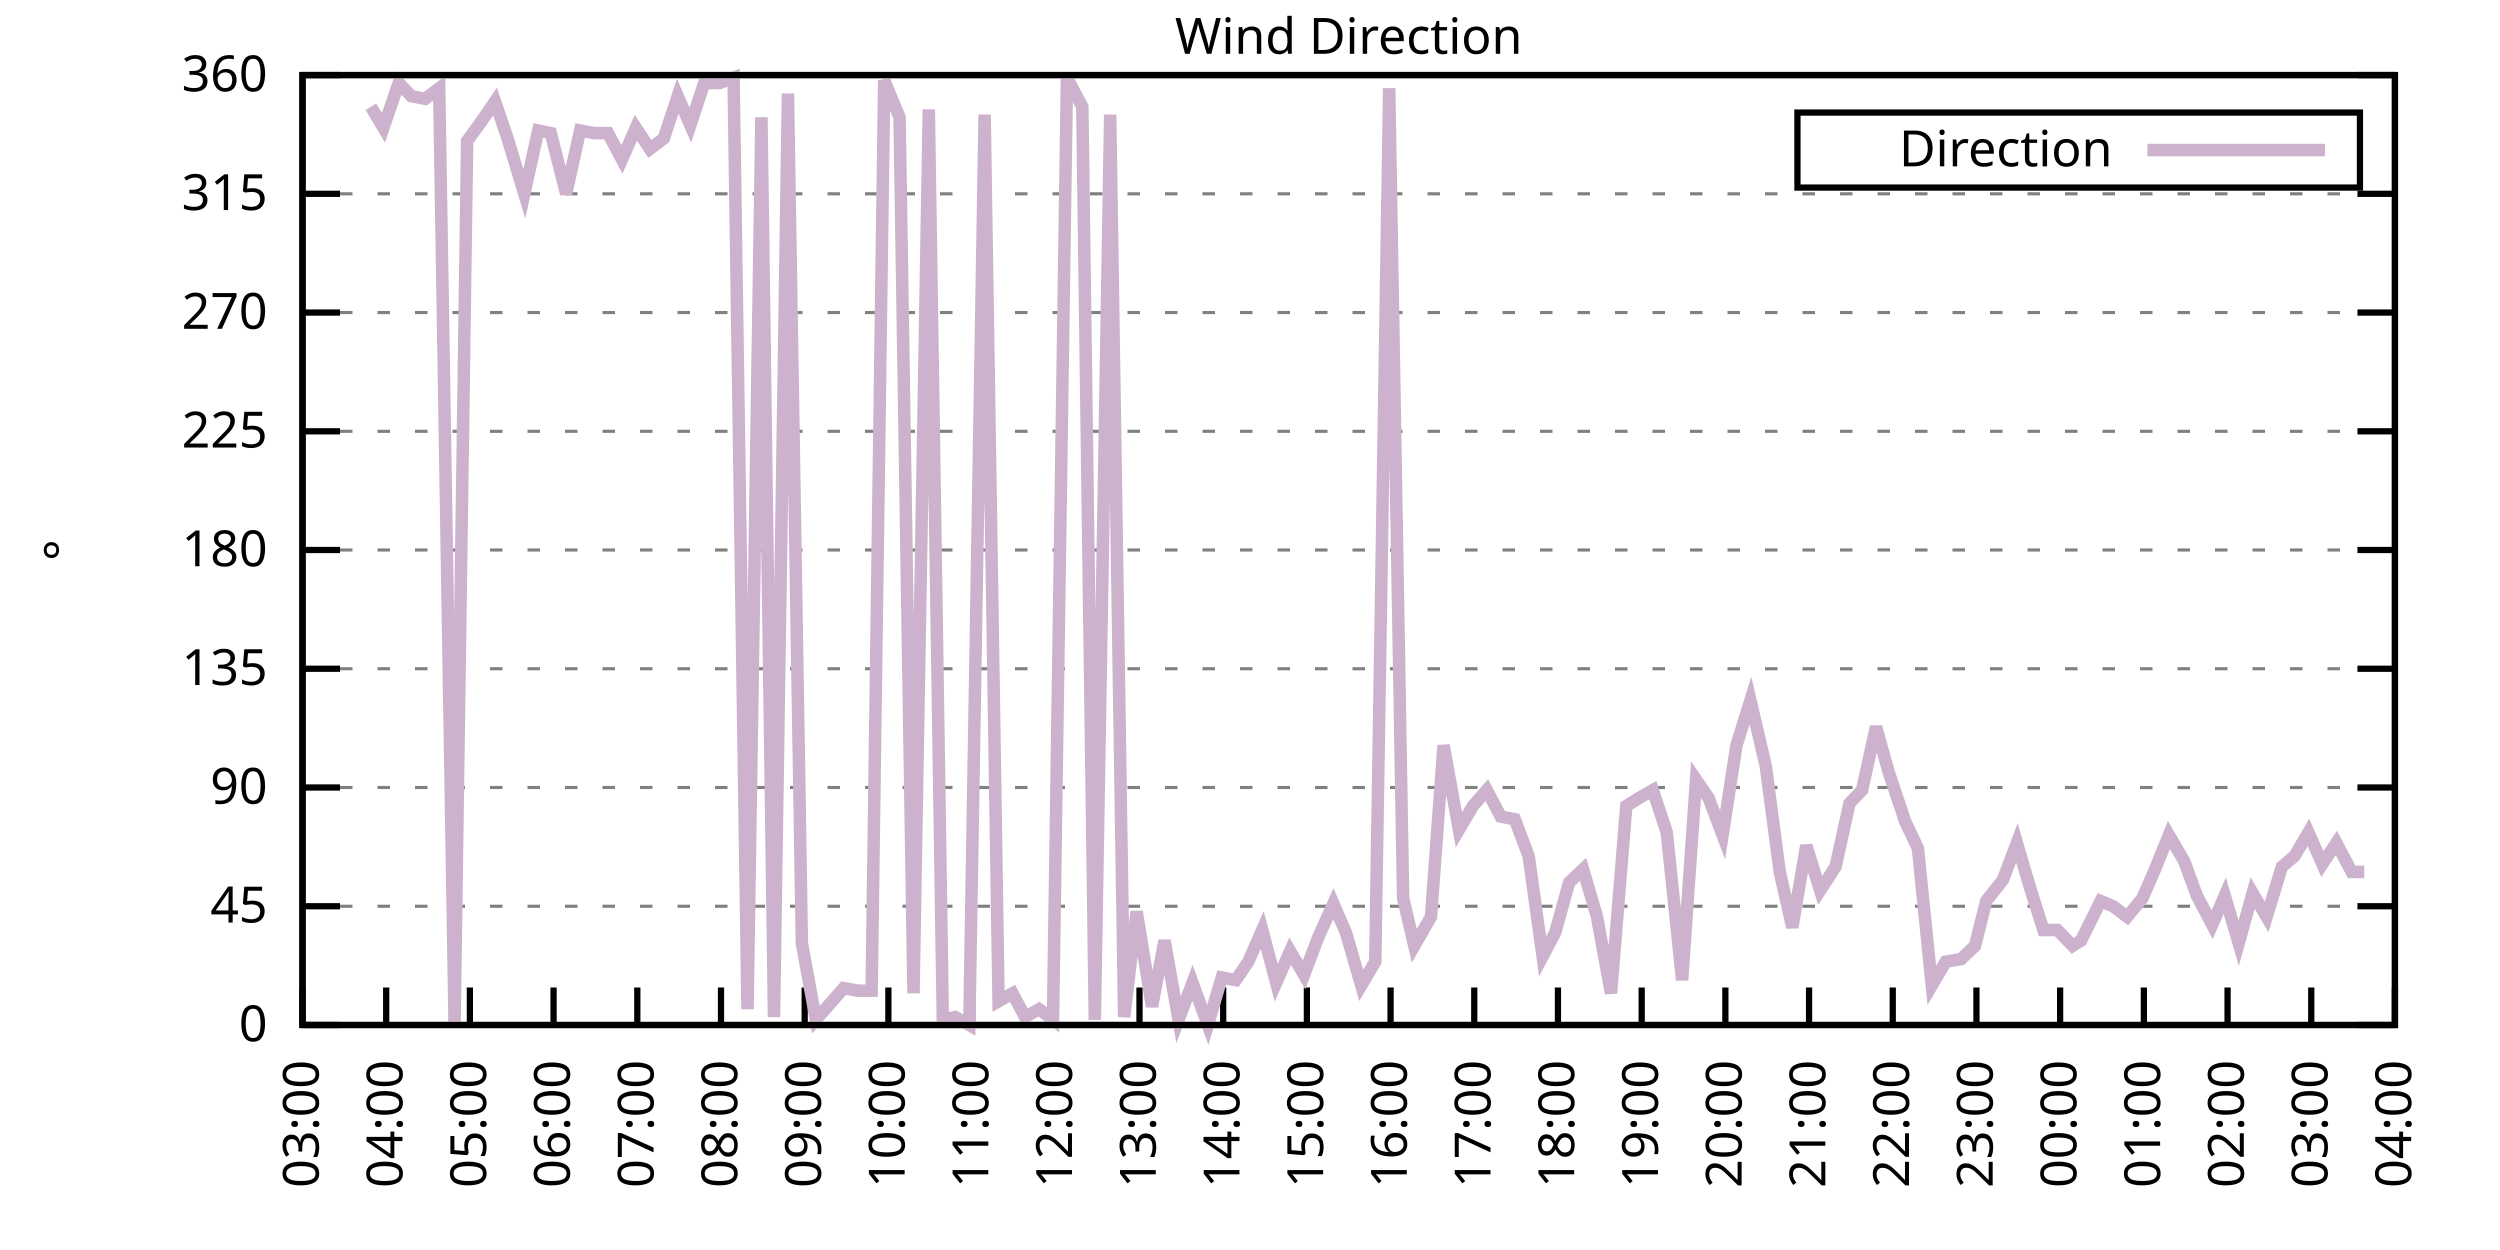
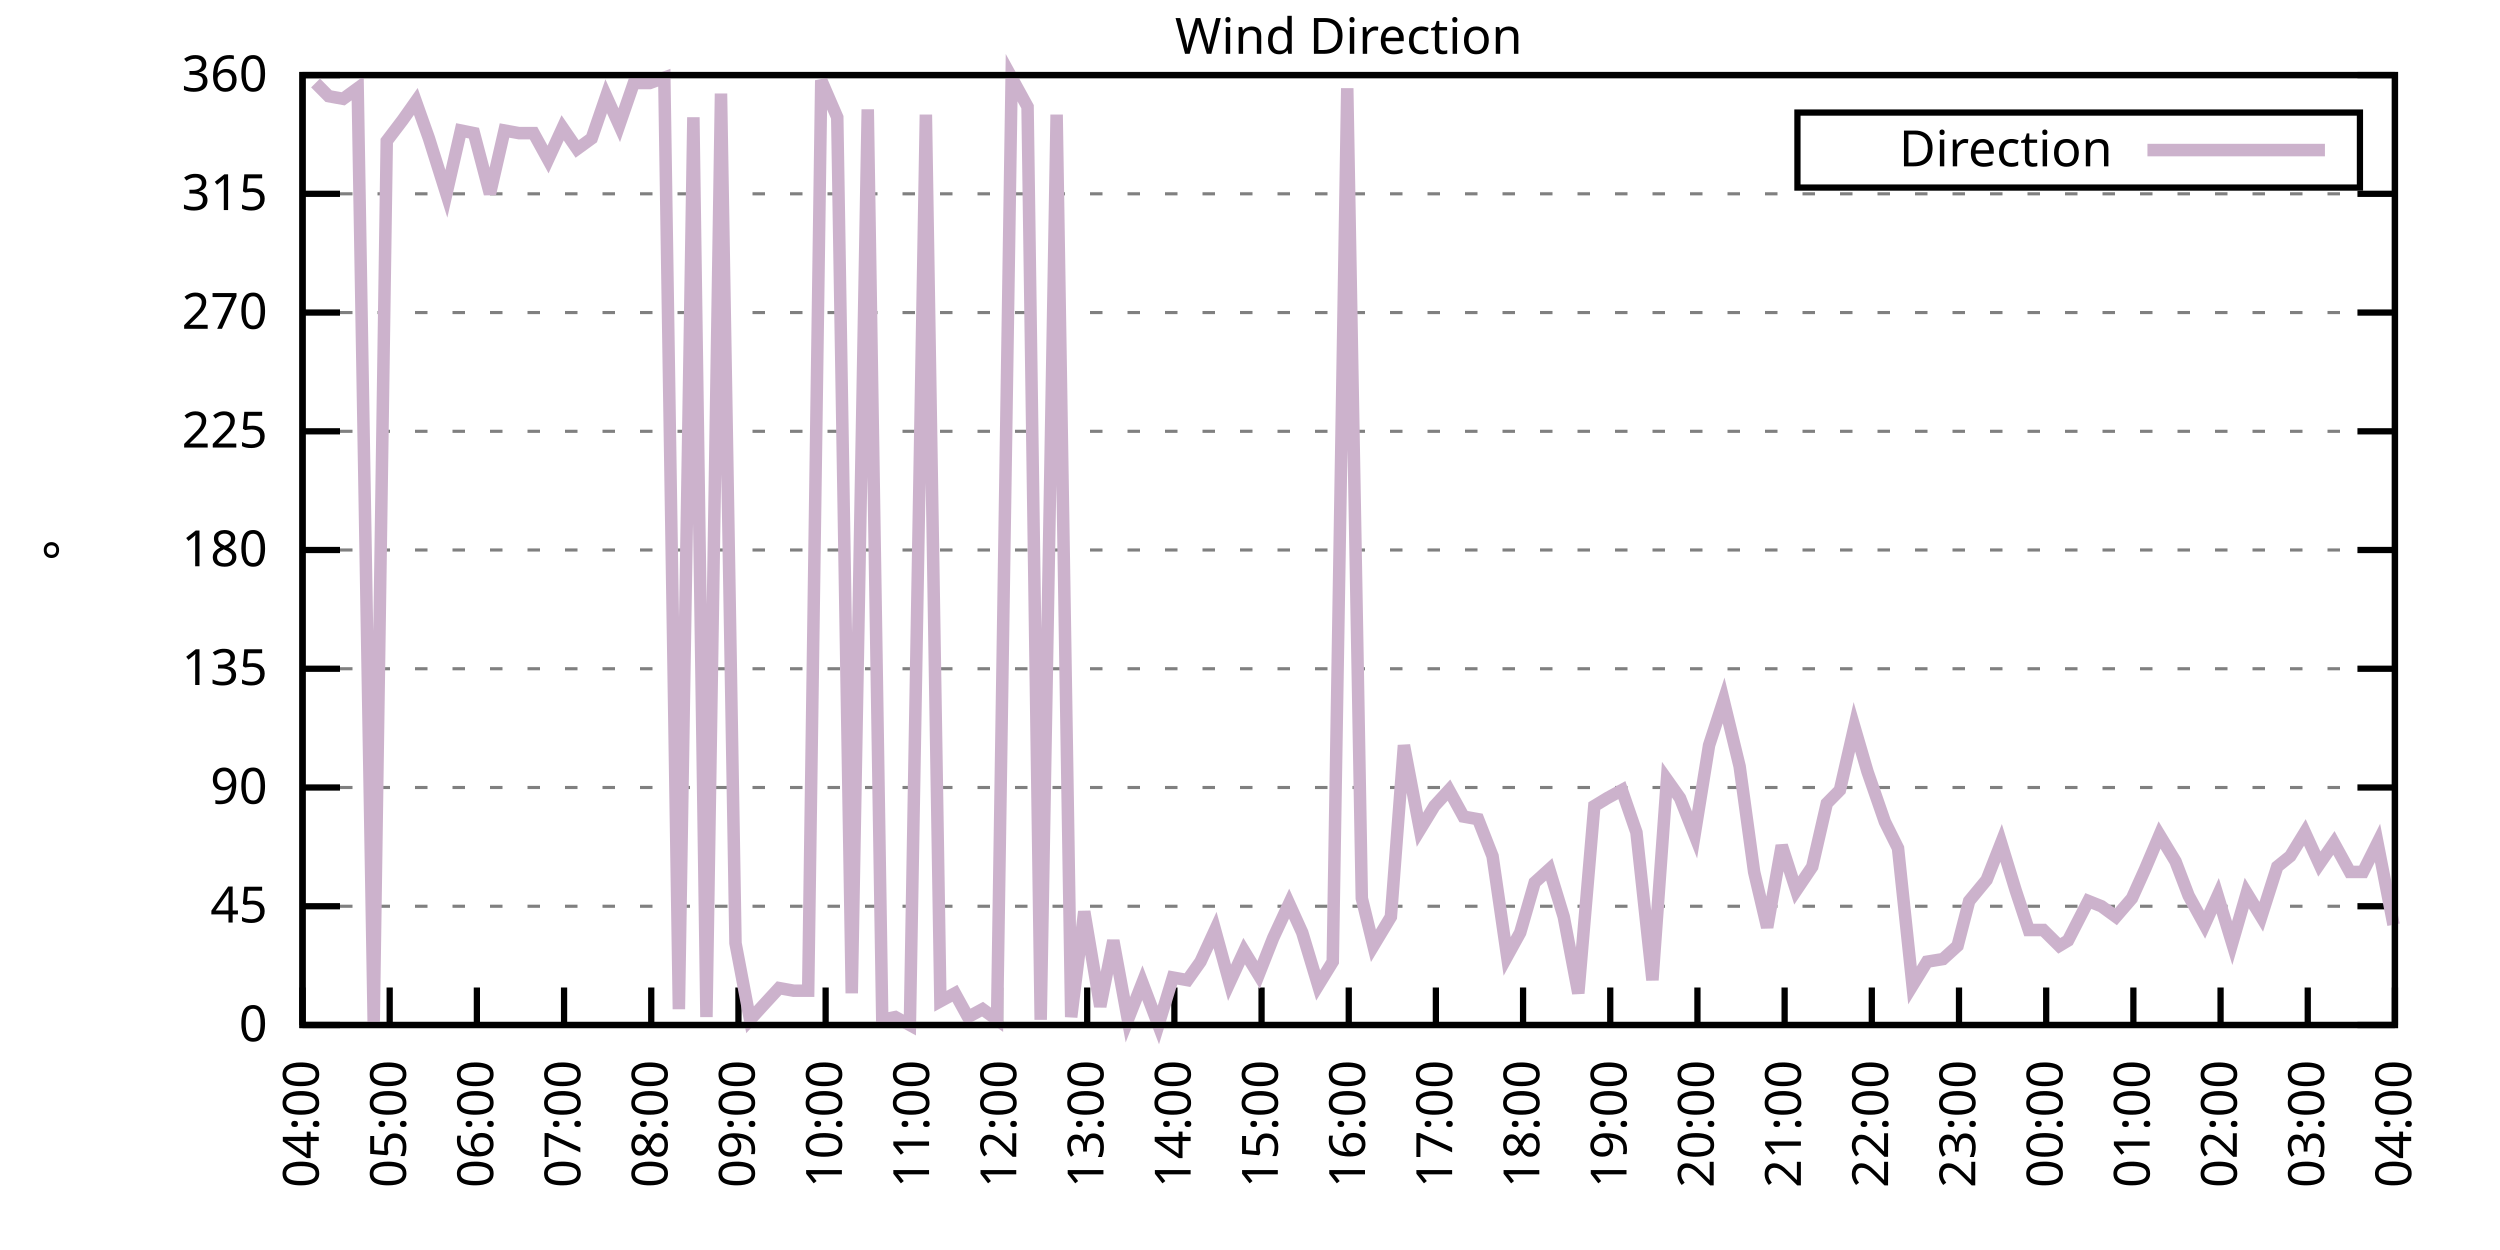
<svg xmlns="http://www.w3.org/2000/svg" xmlns:xlink="http://www.w3.org/1999/xlink" width="400" height="200" viewBox="0 0 400 200">
  <g id="gnuplot_canvas">
    <rect x="0" y="0" width="400" height="200" fill="none" />
    <defs>
      <circle id="gpDot" r="0.5" stroke-width="0.5" stroke="currentColor" />
      <path id="gpPt0" stroke-width="0.333" stroke="currentColor" d="M-1,0 h2 M0,-1 v2" />
      <path id="gpPt1" stroke-width="0.333" stroke="currentColor" d="M-1,-1 L1,1 M1,-1 L-1,1" />
      <path id="gpPt2" stroke-width="0.333" stroke="currentColor" d="M-1,0 L1,0 M0,-1 L0,1 M-1,-1 L1,1 M-1,1 L1,-1" />
      <rect id="gpPt3" stroke-width="0.333" stroke="currentColor" x="-1" y="-1" width="2" height="2" />
      <rect id="gpPt4" stroke-width="0.333" stroke="currentColor" fill="currentColor" x="-1" y="-1" width="2" height="2" />
      <circle id="gpPt5" stroke-width="0.333" stroke="currentColor" cx="0" cy="0" r="1" />
      <use xlink:href="#gpPt5" id="gpPt6" fill="currentColor" stroke="none" />
      <path id="gpPt7" stroke-width="0.333" stroke="currentColor" d="M0,-1.33 L-1.33,0.67 L1.33,0.67 z" />
      <use xlink:href="#gpPt7" id="gpPt8" fill="currentColor" stroke="none" />
      <use xlink:href="#gpPt7" id="gpPt9" stroke="currentColor" transform="rotate(180)" />
      <use xlink:href="#gpPt9" id="gpPt10" fill="currentColor" stroke="none" />
      <use xlink:href="#gpPt3" id="gpPt11" stroke="currentColor" transform="rotate(45)" />
      <use xlink:href="#gpPt11" id="gpPt12" fill="currentColor" stroke="none" />
      <path id="gpPt13" stroke-width="0.333" stroke="currentColor" d="M0,1.330 L1.265,0.411 L0.782,-1.067 L-0.782,-1.076 L-1.265,0.411 z" />
      <use xlink:href="#gpPt13" id="gpPt14" fill="currentColor" stroke="none" />
      <filter id="textbox" filterUnits="objectBoundingBox" x="0" y="0" height="1" width="1">
        <feFlood flood-color="white" flood-opacity="1" result="bgnd" />
        <feComposite in="SourceGraphic" in2="bgnd" operator="atop" />
      </filter>
      <filter id="greybox" filterUnits="objectBoundingBox" x="0" y="0" height="1" width="1">
        <feFlood flood-color="lightgrey" flood-opacity="1" result="grey" />
        <feComposite in="SourceGraphic" in2="grey" operator="atop" />
      </filter>
    </defs>
    <g fill="none" color="white" stroke="currentColor" stroke-width="1.00" stroke-linecap="butt" stroke-linejoin="miter">
</g>
    <g fill="none" color="black" stroke="currentColor" stroke-width="1.00" stroke-linecap="butt" stroke-linejoin="miter">
      <g stroke="none" shape-rendering="crispEdges">
        <polygon fill="rgb(255, 255, 255)" points="48.40,164.00 383.18,164.00 383.18,12.02 48.40,12.02 " />
      </g>
    </g>
    <g fill="none" color="black" stroke="currentColor" stroke-width="1.00" stroke-linecap="butt" stroke-linejoin="miter">
</g>
    <g fill="none" color="black" stroke="black" stroke-width="0.50" stroke-linecap="butt" stroke-linejoin="miter">
</g>
    <g fill="none" color="gray" stroke="currentColor" stroke-width="0.50" stroke-linecap="butt" stroke-linejoin="miter">
      <path stroke="gray" stroke-dasharray="2,4" class="gridline" d="M48.40,164.00 L383.19,164.00  " />
    </g>
    <g fill="none" color="gray" stroke="gray" stroke-width="1.00" stroke-linecap="butt" stroke-linejoin="miter">
</g>
    <g fill="none" color="black" stroke="currentColor" stroke-width="1.00" stroke-linecap="butt" stroke-linejoin="miter">
      <path stroke="black" d="M48.40,164.00 L54.40,164.00 M383.19,164.00 L377.19,164.00  " />
      <g transform="translate(42.80,166.60)" stroke="none" fill="black" font-family="Sans" font-size="8.00" text-anchor="end">
        <text>
          <tspan font-family="Sans"> 0</tspan>
        </text>
      </g>
    </g>
    <g fill="none" color="black" stroke="currentColor" stroke-width="1.00" stroke-linecap="butt" stroke-linejoin="miter">
</g>
    <g fill="none" color="black" stroke="black" stroke-width="0.50" stroke-linecap="butt" stroke-linejoin="miter">
</g>
    <g fill="none" color="gray" stroke="currentColor" stroke-width="0.50" stroke-linecap="butt" stroke-linejoin="miter">
      <path stroke="gray" stroke-dasharray="2,4" class="gridline" d="M48.40,145.00 L383.19,145.00  " />
    </g>
    <g fill="none" color="gray" stroke="gray" stroke-width="1.00" stroke-linecap="butt" stroke-linejoin="miter">
</g>
    <g fill="none" color="black" stroke="currentColor" stroke-width="1.00" stroke-linecap="butt" stroke-linejoin="miter">
      <path stroke="black" d="M48.40,145.00 L54.40,145.00 M383.19,145.00 L377.19,145.00  " />
      <g transform="translate(42.80,147.60)" stroke="none" fill="black" font-family="Sans" font-size="8.00" text-anchor="end">
        <text>
          <tspan font-family="Sans"> 45</tspan>
        </text>
      </g>
    </g>
    <g fill="none" color="black" stroke="currentColor" stroke-width="1.00" stroke-linecap="butt" stroke-linejoin="miter">
</g>
    <g fill="none" color="black" stroke="black" stroke-width="0.50" stroke-linecap="butt" stroke-linejoin="miter">
</g>
    <g fill="none" color="gray" stroke="currentColor" stroke-width="0.50" stroke-linecap="butt" stroke-linejoin="miter">
      <path stroke="gray" stroke-dasharray="2,4" class="gridline" d="M48.40,126.00 L383.19,126.00  " />
    </g>
    <g fill="none" color="gray" stroke="gray" stroke-width="1.00" stroke-linecap="butt" stroke-linejoin="miter">
</g>
    <g fill="none" color="black" stroke="currentColor" stroke-width="1.00" stroke-linecap="butt" stroke-linejoin="miter">
      <path stroke="black" d="M48.40,126.00 L54.40,126.00 M383.19,126.00 L377.19,126.00  " />
      <g transform="translate(42.80,128.60)" stroke="none" fill="black" font-family="Sans" font-size="8.00" text-anchor="end">
        <text>
          <tspan font-family="Sans"> 90</tspan>
        </text>
      </g>
    </g>
    <g fill="none" color="black" stroke="currentColor" stroke-width="1.00" stroke-linecap="butt" stroke-linejoin="miter">
</g>
    <g fill="none" color="black" stroke="black" stroke-width="0.50" stroke-linecap="butt" stroke-linejoin="miter">
</g>
    <g fill="none" color="gray" stroke="currentColor" stroke-width="0.50" stroke-linecap="butt" stroke-linejoin="miter">
      <path stroke="gray" stroke-dasharray="2,4" class="gridline" d="M48.40,107.00 L383.19,107.00  " />
    </g>
    <g fill="none" color="gray" stroke="gray" stroke-width="1.00" stroke-linecap="butt" stroke-linejoin="miter">
</g>
    <g fill="none" color="black" stroke="currentColor" stroke-width="1.00" stroke-linecap="butt" stroke-linejoin="miter">
      <path stroke="black" d="M48.40,107.00 L54.40,107.00 M383.19,107.00 L377.19,107.00  " />
      <g transform="translate(42.80,109.60)" stroke="none" fill="black" font-family="Sans" font-size="8.00" text-anchor="end">
        <text>
          <tspan font-family="Sans"> 135</tspan>
        </text>
      </g>
    </g>
    <g fill="none" color="black" stroke="currentColor" stroke-width="1.00" stroke-linecap="butt" stroke-linejoin="miter">
</g>
    <g fill="none" color="black" stroke="black" stroke-width="0.50" stroke-linecap="butt" stroke-linejoin="miter">
</g>
    <g fill="none" color="gray" stroke="currentColor" stroke-width="0.50" stroke-linecap="butt" stroke-linejoin="miter">
      <path stroke="gray" stroke-dasharray="2,4" class="gridline" d="M48.40,88.00 L383.19,88.00  " />
    </g>
    <g fill="none" color="gray" stroke="gray" stroke-width="1.00" stroke-linecap="butt" stroke-linejoin="miter">
</g>
    <g fill="none" color="black" stroke="currentColor" stroke-width="1.00" stroke-linecap="butt" stroke-linejoin="miter">
      <path stroke="black" d="M48.40,88.00 L54.40,88.00 M383.19,88.00 L377.19,88.00  " />
      <g transform="translate(42.80,90.60)" stroke="none" fill="black" font-family="Sans" font-size="8.00" text-anchor="end">
        <text>
          <tspan font-family="Sans"> 180</tspan>
        </text>
      </g>
    </g>
    <g fill="none" color="black" stroke="currentColor" stroke-width="1.00" stroke-linecap="butt" stroke-linejoin="miter">
</g>
    <g fill="none" color="black" stroke="black" stroke-width="0.50" stroke-linecap="butt" stroke-linejoin="miter">
</g>
    <g fill="none" color="gray" stroke="currentColor" stroke-width="0.50" stroke-linecap="butt" stroke-linejoin="miter">
      <path stroke="gray" stroke-dasharray="2,4" class="gridline" d="M48.40,69.01 L383.19,69.01  " />
    </g>
    <g fill="none" color="gray" stroke="gray" stroke-width="1.00" stroke-linecap="butt" stroke-linejoin="miter">
</g>
    <g fill="none" color="black" stroke="currentColor" stroke-width="1.00" stroke-linecap="butt" stroke-linejoin="miter">
      <path stroke="black" d="M48.40,69.01 L54.40,69.01 M383.19,69.01 L377.19,69.01  " />
      <g transform="translate(42.80,71.61)" stroke="none" fill="black" font-family="Sans" font-size="8.00" text-anchor="end">
        <text>
          <tspan font-family="Sans"> 225</tspan>
        </text>
      </g>
    </g>
    <g fill="none" color="black" stroke="currentColor" stroke-width="1.00" stroke-linecap="butt" stroke-linejoin="miter">
</g>
    <g fill="none" color="black" stroke="black" stroke-width="0.50" stroke-linecap="butt" stroke-linejoin="miter">
</g>
    <g fill="none" color="gray" stroke="currentColor" stroke-width="0.50" stroke-linecap="butt" stroke-linejoin="miter">
      <path stroke="gray" stroke-dasharray="2,4" class="gridline" d="M48.40,50.01 L383.19,50.01  " />
    </g>
    <g fill="none" color="gray" stroke="gray" stroke-width="1.00" stroke-linecap="butt" stroke-linejoin="miter">
</g>
    <g fill="none" color="black" stroke="currentColor" stroke-width="1.00" stroke-linecap="butt" stroke-linejoin="miter">
      <path stroke="black" d="M48.40,50.01 L54.40,50.01 M383.19,50.01 L377.19,50.01  " />
      <g transform="translate(42.80,52.61)" stroke="none" fill="black" font-family="Sans" font-size="8.00" text-anchor="end">
        <text>
          <tspan font-family="Sans"> 270</tspan>
        </text>
      </g>
    </g>
    <g fill="none" color="black" stroke="currentColor" stroke-width="1.00" stroke-linecap="butt" stroke-linejoin="miter">
</g>
    <g fill="none" color="black" stroke="black" stroke-width="0.50" stroke-linecap="butt" stroke-linejoin="miter">
</g>
    <g fill="none" color="gray" stroke="currentColor" stroke-width="0.50" stroke-linecap="butt" stroke-linejoin="miter">
      <path stroke="gray" stroke-dasharray="2,4" class="gridline" d="M48.40,31.01 L383.19,31.01  " />
    </g>
    <g fill="none" color="gray" stroke="gray" stroke-width="1.00" stroke-linecap="butt" stroke-linejoin="miter">
</g>
    <g fill="none" color="black" stroke="currentColor" stroke-width="1.00" stroke-linecap="butt" stroke-linejoin="miter">
      <path stroke="black" d="M48.40,31.01 L54.40,31.01 M383.19,31.01 L377.19,31.01  " />
      <g transform="translate(42.80,33.61)" stroke="none" fill="black" font-family="Sans" font-size="8.00" text-anchor="end">
        <text>
          <tspan font-family="Sans"> 315</tspan>
        </text>
      </g>
    </g>
    <g fill="none" color="black" stroke="currentColor" stroke-width="1.00" stroke-linecap="butt" stroke-linejoin="miter">
</g>
    <g fill="none" color="black" stroke="black" stroke-width="0.50" stroke-linecap="butt" stroke-linejoin="miter">
</g>
    <g fill="none" color="gray" stroke="currentColor" stroke-width="0.50" stroke-linecap="butt" stroke-linejoin="miter">
      <path stroke="gray" stroke-dasharray="2,4" class="gridline" d="M48.40,12.01 L383.19,12.01  " />
    </g>
    <g fill="none" color="gray" stroke="gray" stroke-width="1.00" stroke-linecap="butt" stroke-linejoin="miter">
</g>
    <g fill="none" color="black" stroke="currentColor" stroke-width="1.00" stroke-linecap="butt" stroke-linejoin="miter">
      <path stroke="black" d="M48.40,12.01 L54.40,12.01 M383.19,12.01 L377.19,12.01  " />
      <g transform="translate(42.80,14.61)" stroke="none" fill="black" font-family="Sans" font-size="8.00" text-anchor="end">
        <text>
          <tspan font-family="Sans"> 360</tspan>
        </text>
      </g>
    </g>
    <g fill="none" color="black" stroke="currentColor" stroke-width="1.00" stroke-linecap="butt" stroke-linejoin="miter">
      <path stroke="black" d="M48.40,164.00 L48.40,158.00  " />
      <g transform="translate(51.00,169.60) rotate(270.00)" stroke="none" fill="black" font-family="Sans" font-size="8.00" text-anchor="end">
        <text>
-           <tspan font-family="Sans">03:00</tspan>
-         </text>
-       </g>
-     </g>
-     <g fill="none" color="black" stroke="currentColor" stroke-width="1.00" stroke-linecap="butt" stroke-linejoin="miter">
-       <path stroke="black" d="M61.79,164.00 L61.79,158.00  " />
-       <g transform="translate(64.39,169.60) rotate(270.00)" stroke="none" fill="black" font-family="Sans" font-size="8.00" text-anchor="end">
-         <text>
          <tspan font-family="Sans">04:00</tspan>
        </text>
      </g>
    </g>
    <g fill="none" color="black" stroke="currentColor" stroke-width="1.00" stroke-linecap="butt" stroke-linejoin="miter">
-       <path stroke="black" d="M75.18,164.00 L75.18,158.00  " />
-       <g transform="translate(77.78,169.60) rotate(270.00)" stroke="none" fill="black" font-family="Sans" font-size="8.00" text-anchor="end">
+       <path stroke="black" d="M62.35,164.00 L62.35,158.00  " />
+       <g transform="translate(64.95,169.60) rotate(270.00)" stroke="none" fill="black" font-family="Sans" font-size="8.00" text-anchor="end">
        <text>
          <tspan font-family="Sans">05:00</tspan>
        </text>
      </g>
    </g>
    <g fill="none" color="black" stroke="currentColor" stroke-width="1.00" stroke-linecap="butt" stroke-linejoin="miter">
-       <path stroke="black" d="M88.57,164.00 L88.57,158.00  " />
-       <g transform="translate(91.17,169.60) rotate(270.00)" stroke="none" fill="black" font-family="Sans" font-size="8.00" text-anchor="end">
+       <path stroke="black" d="M76.30,164.00 L76.30,158.00  " />
+       <g transform="translate(78.90,169.60) rotate(270.00)" stroke="none" fill="black" font-family="Sans" font-size="8.00" text-anchor="end">
        <text>
          <tspan font-family="Sans">06:00</tspan>
        </text>
      </g>
    </g>
    <g fill="none" color="black" stroke="currentColor" stroke-width="1.00" stroke-linecap="butt" stroke-linejoin="miter">
-       <path stroke="black" d="M101.97,164.00 L101.97,158.00  " />
-       <g transform="translate(104.57,169.60) rotate(270.00)" stroke="none" fill="black" font-family="Sans" font-size="8.00" text-anchor="end">
+       <path stroke="black" d="M90.25,164.00 L90.25,158.00  " />
+       <g transform="translate(92.85,169.60) rotate(270.00)" stroke="none" fill="black" font-family="Sans" font-size="8.00" text-anchor="end">
        <text>
          <tspan font-family="Sans">07:00</tspan>
        </text>
      </g>
    </g>
    <g fill="none" color="black" stroke="currentColor" stroke-width="1.00" stroke-linecap="butt" stroke-linejoin="miter">
-       <path stroke="black" d="M115.36,164.00 L115.36,158.00  " />
-       <g transform="translate(117.96,169.60) rotate(270.00)" stroke="none" fill="black" font-family="Sans" font-size="8.00" text-anchor="end">
+       <path stroke="black" d="M104.20,164.00 L104.20,158.00  " />
+       <g transform="translate(106.80,169.60) rotate(270.00)" stroke="none" fill="black" font-family="Sans" font-size="8.00" text-anchor="end">
        <text>
          <tspan font-family="Sans">08:00</tspan>
        </text>
      </g>
    </g>
    <g fill="none" color="black" stroke="currentColor" stroke-width="1.00" stroke-linecap="butt" stroke-linejoin="miter">
-       <path stroke="black" d="M128.75,164.00 L128.75,158.00  " />
-       <g transform="translate(131.35,169.60) rotate(270.00)" stroke="none" fill="black" font-family="Sans" font-size="8.00" text-anchor="end">
+       <path stroke="black" d="M118.15,164.00 L118.15,158.00  " />
+       <g transform="translate(120.75,169.60) rotate(270.00)" stroke="none" fill="black" font-family="Sans" font-size="8.00" text-anchor="end">
        <text>
          <tspan font-family="Sans">09:00</tspan>
        </text>
      </g>
    </g>
    <g fill="none" color="black" stroke="currentColor" stroke-width="1.00" stroke-linecap="butt" stroke-linejoin="miter">
-       <path stroke="black" d="M142.14,164.00 L142.14,158.00  " />
-       <g transform="translate(144.74,169.60) rotate(270.00)" stroke="none" fill="black" font-family="Sans" font-size="8.00" text-anchor="end">
+       <path stroke="black" d="M132.10,164.00 L132.10,158.00  " />
+       <g transform="translate(134.70,169.60) rotate(270.00)" stroke="none" fill="black" font-family="Sans" font-size="8.00" text-anchor="end">
        <text>
          <tspan font-family="Sans">10:00</tspan>
        </text>
      </g>
    </g>
    <g fill="none" color="black" stroke="currentColor" stroke-width="1.00" stroke-linecap="butt" stroke-linejoin="miter">
-       <path stroke="black" d="M155.53,164.00 L155.53,158.00  " />
-       <g transform="translate(158.13,169.60) rotate(270.00)" stroke="none" fill="black" font-family="Sans" font-size="8.00" text-anchor="end">
+       <path stroke="black" d="M146.05,164.00 L146.05,158.00  " />
+       <g transform="translate(148.65,169.60) rotate(270.00)" stroke="none" fill="black" font-family="Sans" font-size="8.00" text-anchor="end">
        <text>
          <tspan font-family="Sans">11:00</tspan>
        </text>
      </g>
    </g>
    <g fill="none" color="black" stroke="currentColor" stroke-width="1.00" stroke-linecap="butt" stroke-linejoin="miter">
-       <path stroke="black" d="M168.92,164.00 L168.92,158.00  " />
-       <g transform="translate(171.52,169.60) rotate(270.00)" stroke="none" fill="black" font-family="Sans" font-size="8.00" text-anchor="end">
+       <path stroke="black" d="M160.00,164.00 L160.00,158.00  " />
+       <g transform="translate(162.60,169.60) rotate(270.00)" stroke="none" fill="black" font-family="Sans" font-size="8.00" text-anchor="end">
        <text>
          <tspan font-family="Sans">12:00</tspan>
        </text>
      </g>
    </g>
    <g fill="none" color="black" stroke="currentColor" stroke-width="1.00" stroke-linecap="butt" stroke-linejoin="miter">
-       <path stroke="black" d="M182.32,164.00 L182.32,158.00  " />
-       <g transform="translate(184.92,169.60) rotate(270.00)" stroke="none" fill="black" font-family="Sans" font-size="8.00" text-anchor="end">
+       <path stroke="black" d="M173.95,164.00 L173.95,158.00  " />
+       <g transform="translate(176.55,169.60) rotate(270.00)" stroke="none" fill="black" font-family="Sans" font-size="8.00" text-anchor="end">
        <text>
          <tspan font-family="Sans">13:00</tspan>
        </text>
      </g>
    </g>
    <g fill="none" color="black" stroke="currentColor" stroke-width="1.00" stroke-linecap="butt" stroke-linejoin="miter">
-       <path stroke="black" d="M195.71,164.00 L195.71,158.00  " />
-       <g transform="translate(198.31,169.60) rotate(270.00)" stroke="none" fill="black" font-family="Sans" font-size="8.00" text-anchor="end">
+       <path stroke="black" d="M187.90,164.00 L187.90,158.00  " />
+       <g transform="translate(190.50,169.60) rotate(270.00)" stroke="none" fill="black" font-family="Sans" font-size="8.00" text-anchor="end">
        <text>
          <tspan font-family="Sans">14:00</tspan>
        </text>
      </g>
    </g>
    <g fill="none" color="black" stroke="currentColor" stroke-width="1.00" stroke-linecap="butt" stroke-linejoin="miter">
-       <path stroke="black" d="M209.10,164.00 L209.10,158.00  " />
-       <g transform="translate(211.70,169.60) rotate(270.00)" stroke="none" fill="black" font-family="Sans" font-size="8.00" text-anchor="end">
+       <path stroke="black" d="M201.85,164.00 L201.85,158.00  " />
+       <g transform="translate(204.45,169.60) rotate(270.00)" stroke="none" fill="black" font-family="Sans" font-size="8.00" text-anchor="end">
        <text>
          <tspan font-family="Sans">15:00</tspan>
        </text>
      </g>
    </g>
    <g fill="none" color="black" stroke="currentColor" stroke-width="1.00" stroke-linecap="butt" stroke-linejoin="miter">
-       <path stroke="black" d="M222.49,164.00 L222.49,158.00  " />
-       <g transform="translate(225.09,169.60) rotate(270.00)" stroke="none" fill="black" font-family="Sans" font-size="8.00" text-anchor="end">
+       <path stroke="black" d="M215.80,164.00 L215.80,158.00  " />
+       <g transform="translate(218.40,169.60) rotate(270.00)" stroke="none" fill="black" font-family="Sans" font-size="8.00" text-anchor="end">
        <text>
          <tspan font-family="Sans">16:00</tspan>
        </text>
      </g>
    </g>
    <g fill="none" color="black" stroke="currentColor" stroke-width="1.00" stroke-linecap="butt" stroke-linejoin="miter">
-       <path stroke="black" d="M235.88,164.00 L235.88,158.00  " />
-       <g transform="translate(238.48,169.60) rotate(270.00)" stroke="none" fill="black" font-family="Sans" font-size="8.00" text-anchor="end">
+       <path stroke="black" d="M229.74,164.00 L229.74,158.00  " />
+       <g transform="translate(232.34,169.60) rotate(270.00)" stroke="none" fill="black" font-family="Sans" font-size="8.00" text-anchor="end">
        <text>
          <tspan font-family="Sans">17:00</tspan>
        </text>
      </g>
    </g>
    <g fill="none" color="black" stroke="currentColor" stroke-width="1.00" stroke-linecap="butt" stroke-linejoin="miter">
-       <path stroke="black" d="M249.27,164.00 L249.27,158.00  " />
-       <g transform="translate(251.87,169.60) rotate(270.00)" stroke="none" fill="black" font-family="Sans" font-size="8.00" text-anchor="end">
+       <path stroke="black" d="M243.69,164.00 L243.69,158.00  " />
+       <g transform="translate(246.29,169.60) rotate(270.00)" stroke="none" fill="black" font-family="Sans" font-size="8.00" text-anchor="end">
        <text>
          <tspan font-family="Sans">18:00</tspan>
        </text>
      </g>
    </g>
    <g fill="none" color="black" stroke="currentColor" stroke-width="1.00" stroke-linecap="butt" stroke-linejoin="miter">
-       <path stroke="black" d="M262.67,164.00 L262.67,158.00  " />
-       <g transform="translate(265.27,169.60) rotate(270.00)" stroke="none" fill="black" font-family="Sans" font-size="8.00" text-anchor="end">
+       <path stroke="black" d="M257.64,164.00 L257.64,158.00  " />
+       <g transform="translate(260.24,169.60) rotate(270.00)" stroke="none" fill="black" font-family="Sans" font-size="8.00" text-anchor="end">
        <text>
          <tspan font-family="Sans">19:00</tspan>
        </text>
      </g>
    </g>
    <g fill="none" color="black" stroke="currentColor" stroke-width="1.00" stroke-linecap="butt" stroke-linejoin="miter">
-       <path stroke="black" d="M276.06,164.00 L276.06,158.00  " />
-       <g transform="translate(278.66,169.60) rotate(270.00)" stroke="none" fill="black" font-family="Sans" font-size="8.00" text-anchor="end">
+       <path stroke="black" d="M271.59,164.00 L271.59,158.00  " />
+       <g transform="translate(274.19,169.60) rotate(270.00)" stroke="none" fill="black" font-family="Sans" font-size="8.00" text-anchor="end">
        <text>
          <tspan font-family="Sans">20:00</tspan>
        </text>
      </g>
    </g>
    <g fill="none" color="black" stroke="currentColor" stroke-width="1.00" stroke-linecap="butt" stroke-linejoin="miter">
-       <path stroke="black" d="M289.45,164.00 L289.45,158.00  " />
-       <g transform="translate(292.05,169.60) rotate(270.00)" stroke="none" fill="black" font-family="Sans" font-size="8.00" text-anchor="end">
+       <path stroke="black" d="M285.54,164.00 L285.54,158.00  " />
+       <g transform="translate(288.14,169.60) rotate(270.00)" stroke="none" fill="black" font-family="Sans" font-size="8.00" text-anchor="end">
        <text>
          <tspan font-family="Sans">21:00</tspan>
        </text>
      </g>
    </g>
    <g fill="none" color="black" stroke="currentColor" stroke-width="1.00" stroke-linecap="butt" stroke-linejoin="miter">
-       <path stroke="black" d="M302.84,164.00 L302.84,158.00  " />
-       <g transform="translate(305.44,169.60) rotate(270.00)" stroke="none" fill="black" font-family="Sans" font-size="8.00" text-anchor="end">
+       <path stroke="black" d="M299.49,164.00 L299.49,158.00  " />
+       <g transform="translate(302.09,169.60) rotate(270.00)" stroke="none" fill="black" font-family="Sans" font-size="8.00" text-anchor="end">
        <text>
          <tspan font-family="Sans">22:00</tspan>
        </text>
      </g>
    </g>
    <g fill="none" color="black" stroke="currentColor" stroke-width="1.00" stroke-linecap="butt" stroke-linejoin="miter">
-       <path stroke="black" d="M316.23,164.00 L316.23,158.00  " />
-       <g transform="translate(318.83,169.60) rotate(270.00)" stroke="none" fill="black" font-family="Sans" font-size="8.00" text-anchor="end">
+       <path stroke="black" d="M313.44,164.00 L313.44,158.00  " />
+       <g transform="translate(316.04,169.60) rotate(270.00)" stroke="none" fill="black" font-family="Sans" font-size="8.00" text-anchor="end">
        <text>
          <tspan font-family="Sans">23:00</tspan>
        </text>
      </g>
    </g>
    <g fill="none" color="black" stroke="currentColor" stroke-width="1.00" stroke-linecap="butt" stroke-linejoin="miter">
-       <path stroke="black" d="M329.62,164.00 L329.62,158.00  " />
-       <g transform="translate(332.22,169.60) rotate(270.00)" stroke="none" fill="black" font-family="Sans" font-size="8.00" text-anchor="end">
+       <path stroke="black" d="M327.39,164.00 L327.39,158.00  " />
+       <g transform="translate(329.99,169.60) rotate(270.00)" stroke="none" fill="black" font-family="Sans" font-size="8.00" text-anchor="end">
        <text>
          <tspan font-family="Sans">00:00</tspan>
        </text>
      </g>
    </g>
    <g fill="none" color="black" stroke="currentColor" stroke-width="1.00" stroke-linecap="butt" stroke-linejoin="miter">
-       <path stroke="black" d="M343.02,164.00 L343.02,158.00  " />
-       <g transform="translate(345.62,169.60) rotate(270.00)" stroke="none" fill="black" font-family="Sans" font-size="8.00" text-anchor="end">
+       <path stroke="black" d="M341.34,164.00 L341.34,158.00  " />
+       <g transform="translate(343.94,169.60) rotate(270.00)" stroke="none" fill="black" font-family="Sans" font-size="8.00" text-anchor="end">
        <text>
          <tspan font-family="Sans">01:00</tspan>
        </text>
      </g>
    </g>
    <g fill="none" color="black" stroke="currentColor" stroke-width="1.00" stroke-linecap="butt" stroke-linejoin="miter">
-       <path stroke="black" d="M356.41,164.00 L356.41,158.00  " />
-       <g transform="translate(359.01,169.60) rotate(270.00)" stroke="none" fill="black" font-family="Sans" font-size="8.00" text-anchor="end">
+       <path stroke="black" d="M355.29,164.00 L355.29,158.00  " />
+       <g transform="translate(357.89,169.60) rotate(270.00)" stroke="none" fill="black" font-family="Sans" font-size="8.00" text-anchor="end">
        <text>
          <tspan font-family="Sans">02:00</tspan>
        </text>
      </g>
    </g>
    <g fill="none" color="black" stroke="currentColor" stroke-width="1.00" stroke-linecap="butt" stroke-linejoin="miter">
-       <path stroke="black" d="M369.80,164.00 L369.80,158.00  " />
-       <g transform="translate(372.40,169.60) rotate(270.00)" stroke="none" fill="black" font-family="Sans" font-size="8.00" text-anchor="end">
+       <path stroke="black" d="M369.24,164.00 L369.24,158.00  " />
+       <g transform="translate(371.84,169.60) rotate(270.00)" stroke="none" fill="black" font-family="Sans" font-size="8.00" text-anchor="end">
        <text>
          <tspan font-family="Sans">03:00</tspan>
        </text>
      </g>
    </g>
    <g fill="none" color="black" stroke="currentColor" stroke-width="1.00" stroke-linecap="butt" stroke-linejoin="miter">
      <path stroke="black" d="M383.19,164.00 L383.19,158.00  " />
      <g transform="translate(385.79,169.60) rotate(270.00)" stroke="none" fill="black" font-family="Sans" font-size="8.00" text-anchor="end">
        <text>
          <tspan font-family="Sans">04:00</tspan>
        </text>
      </g>
    </g>
    <g fill="none" color="black" stroke="currentColor" stroke-width="1.00" stroke-linecap="butt" stroke-linejoin="miter">
</g>
    <g fill="none" color="black" stroke="currentColor" stroke-width="1.00" stroke-linecap="butt" stroke-linejoin="miter">
      <path stroke="black" d="M48.40,12.01 L48.40,164.00 L383.19,164.00 L383.19,12.01 L48.40,12.01 Z  " />
    </g>
    <g fill="none" color="black" stroke="currentColor" stroke-width="1.00" stroke-linecap="butt" stroke-linejoin="miter">
</g>
    <g fill="none" color="black" stroke="currentColor" stroke-width="1.00" stroke-linecap="butt" stroke-linejoin="miter">
      <path stroke="black" d="M287.59,30.01 L287.59,18.01 L377.59,18.01 L377.59,30.01 L287.59,30.01 Z  " />
    </g>
    <g id="Wind_direction_plot_1">
      <g fill="none" color="white" stroke="black" stroke-width="2.00" stroke-linecap="butt" stroke-linejoin="miter">
</g>
      <g fill="none" color="black" stroke="currentColor" stroke-width="2.00" stroke-linecap="butt" stroke-linejoin="miter">
        <g transform="translate(337.99,26.61)" stroke="none" fill="black" font-family="Sans" font-size="8.00" text-anchor="end">
          <text>
            <tspan font-family="Sans">Direction</tspan>
          </text>
        </g>
      </g>
      <g fill="none" color="black" stroke="currentColor" stroke-width="2.00" stroke-linecap="butt" stroke-linejoin="miter">
-         <path stroke="rgb(204, 178, 204)" d="M343.59,24.01 L371.99,24.01 M59.34,17.08 L61.35,20.45 L63.80,13.28 L65.81,15.39 L68.04,15.81 L70.27,14.12   L72.73,163.58 L74.74,22.56 L77.19,19.19 L79.20,16.23 L81.21,22.14 L83.89,31.01 L86.12,20.88 L88.13,21.30   L90.58,31.01 L92.82,20.88 L95.05,21.30 L97.28,21.30 L99.51,25.52 L101.74,20.45 L103.98,23.83 L106.21,22.14   L108.44,15.39 L110.45,20.03 L112.68,13.28 L115.13,13.28 L117.37,12.43 L119.60,161.47 L121.83,18.77 L123.84,162.73   L126.07,14.97 L128.30,150.91 L130.54,163.16 L132.77,160.62 L135.00,158.09 L137.23,158.51 L139.46,158.51 L141.47,12.85   L143.93,18.77 L146.16,158.93 L148.61,17.50 L150.85,163.16 L152.85,162.73 L155.09,164.00 L157.54,18.34 L159.77,160.20   L162.01,158.93 L164.01,162.73 L166.25,161.47 L168.48,163.16 L170.71,12.43 L173.17,17.08 L175.17,163.16 L177.63,18.34   L179.86,162.73 L181.87,145.85 L184.32,161.04 L186.33,150.49 L188.57,163.16 L190.80,157.24 L193.25,164.00 L195.48,156.40   L197.72,156.82 L199.73,153.87 L201.96,148.80 L204.19,157.24 L206.42,152.18 L208.65,155.98 L210.88,150.07 L213.34,144.58   L215.35,149.22 L217.80,157.67 L220.04,153.87 L222.27,14.12 L224.50,143.73 L226.29,151.33 L228.96,146.69 L230.97,119.25   L233.43,132.76 L235.66,128.96 L237.89,126.42 L240.12,130.65 L242.36,131.07 L244.59,136.98 L246.82,153.02 L248.83,149.22   L251.06,141.20 L253.29,139.09 L255.52,146.69 L257.76,158.93 L260.21,128.96 L262.22,127.69 L264.45,126.42 L266.68,133.18   L269.14,156.82 L271.37,124.74 L273.38,127.69 L275.61,133.60 L277.84,119.25 L280.07,112.07 L282.53,122.62 L284.76,139.51   L286.77,148.38 L289.00,135.29 L291.23,142.47 L293.69,138.67 L295.92,128.54 L297.93,126.42 L300.16,116.29 L302.17,123.47   L304.85,131.49 L306.86,135.71 L309.09,157.67 L311.32,153.87 L313.78,153.45 L316.01,151.33 L317.79,144.16 L320.47,140.78   L322.70,134.87 L324.94,142.47 L326.95,148.80 L329.18,148.80 L331.63,151.33 L332.97,150.49 L336.10,144.16 L338.10,145.00   L340.34,146.69 L342.79,143.73 L344.80,139.09 L347.03,133.60 L349.49,137.82 L351.50,143.31 L353.95,147.96 L355.96,143.31   L358.19,150.91 L360.42,142.89 L362.66,146.69 L365.11,138.67 L367.12,136.98 L369.35,133.18 L371.58,138.25 L373.82,134.87   L376.27,139.51 L378.28,139.51  " />
+         <path stroke="rgb(204, 178, 204)" d="M343.59,24.01 L371.99,24.01 M50.49,13.28 L52.58,15.39 L54.91,15.81 L57.23,14.12 L59.79,163.58 L61.88,22.56   L64.44,19.19 L66.53,16.23 L68.63,22.14 L71.42,31.01 L73.74,20.88 L75.83,21.30 L78.39,31.01 L80.72,20.88   L83.04,21.30 L85.37,21.30 L87.69,25.52 L90.02,20.45 L92.34,23.83 L94.67,22.14 L96.99,15.39 L99.08,20.03   L101.41,13.28 L103.97,13.28 L106.29,12.43 L108.62,161.47 L110.94,18.77 L113.03,162.73 L115.36,14.97 L117.68,150.91   L120.01,163.16 L122.33,160.62 L124.66,158.09 L126.98,158.51 L129.31,158.51 L131.40,12.85 L133.96,18.77 L136.28,158.93   L138.84,17.50 L141.16,163.16 L143.26,162.73 L145.58,164.00 L148.14,18.34 L150.46,160.20 L152.79,158.93 L154.88,162.73   L157.21,161.47 L159.53,163.16 L161.86,12.43 L164.41,17.08 L166.51,163.16 L169.06,18.34 L171.39,162.73 L173.48,145.85   L176.04,161.04 L178.13,150.49 L180.46,163.16 L182.78,157.24 L185.34,164.00 L187.66,156.40 L189.99,156.82 L192.08,153.87   L194.41,148.80 L196.73,157.24 L199.06,152.18 L201.38,155.98 L203.71,150.07 L206.26,144.58 L208.36,149.22 L210.91,157.67   L213.24,153.87 L215.56,14.12 L217.89,143.73 L219.75,151.33 L222.54,146.69 L224.63,119.25 L227.19,132.76 L229.51,128.96   L231.84,126.42 L234.16,130.65 L236.49,131.07 L238.81,136.98 L241.14,153.02 L243.23,149.22 L245.55,141.20 L247.88,139.09   L250.20,146.69 L252.53,158.93 L255.09,128.96 L257.18,127.69 L259.50,126.42 L261.83,133.18 L264.39,156.82 L266.71,124.74   L268.80,127.69 L271.13,133.60 L273.45,119.25 L275.78,112.07 L278.34,122.62 L280.66,139.51 L282.75,148.38 L285.08,135.29   L287.40,142.47 L289.96,138.67 L292.29,128.54 L294.38,126.42 L296.70,116.29 L298.80,123.47 L301.58,131.49 L303.68,135.71   L306.00,157.67 L308.33,153.87 L310.88,153.45 L313.21,151.33 L315.07,144.16 L317.86,140.78 L320.18,134.87 L322.51,142.47   L324.60,148.80 L326.93,148.80 L329.48,151.33 L330.88,150.49 L334.13,144.16 L336.23,145.00 L338.55,146.69 L341.11,143.73   L343.20,139.09 L345.53,133.60 L348.08,137.82 L350.18,143.31 L352.73,147.96 L354.83,143.31 L357.15,150.91 L359.48,142.89   L361.80,146.69 L364.36,138.67 L366.45,136.98 L368.78,133.18 L371.10,138.25 L373.43,134.87 L375.98,139.51 L378.08,139.51   L380.40,134.87 L382.96,147.96  " />
      </g>
    </g>
    <g fill="none" color="black" stroke="currentColor" stroke-width="2.00" stroke-linecap="butt" stroke-linejoin="miter">
</g>
    <g fill="none" color="black" stroke="black" stroke-width="1.00" stroke-linecap="butt" stroke-linejoin="miter">
</g>
    <g fill="none" color="black" stroke="currentColor" stroke-width="1.00" stroke-linecap="butt" stroke-linejoin="miter">
      <path stroke="black" d="M48.40,12.01 L48.40,164.00 L383.19,164.00 L383.19,12.01 L48.40,12.01 Z  " />
      <g transform="translate(12.80,88.01) rotate(270.00)" stroke="none" fill="black" font-family="Sans" font-size="8.00" text-anchor="middle">
        <text>
          <tspan font-family="Sans">°</tspan>
        </text>
      </g>
    </g>
    <g fill="none" color="black" stroke="currentColor" stroke-width="1.00" stroke-linecap="butt" stroke-linejoin="miter">
</g>
    <g fill="none" color="black" stroke="currentColor" stroke-width="1.00" stroke-linecap="butt" stroke-linejoin="miter">
      <g transform="translate(215.79,8.61)" stroke="none" fill="black" font-family="Sans" font-size="8.00" text-anchor="middle">
        <text>
          <tspan font-family="Sans">Wind Direction</tspan>
        </text>
      </g>
    </g>
    <g fill="none" color="black" stroke="currentColor" stroke-width="1.00" stroke-linecap="butt" stroke-linejoin="miter">
</g>
  </g>
</svg>
